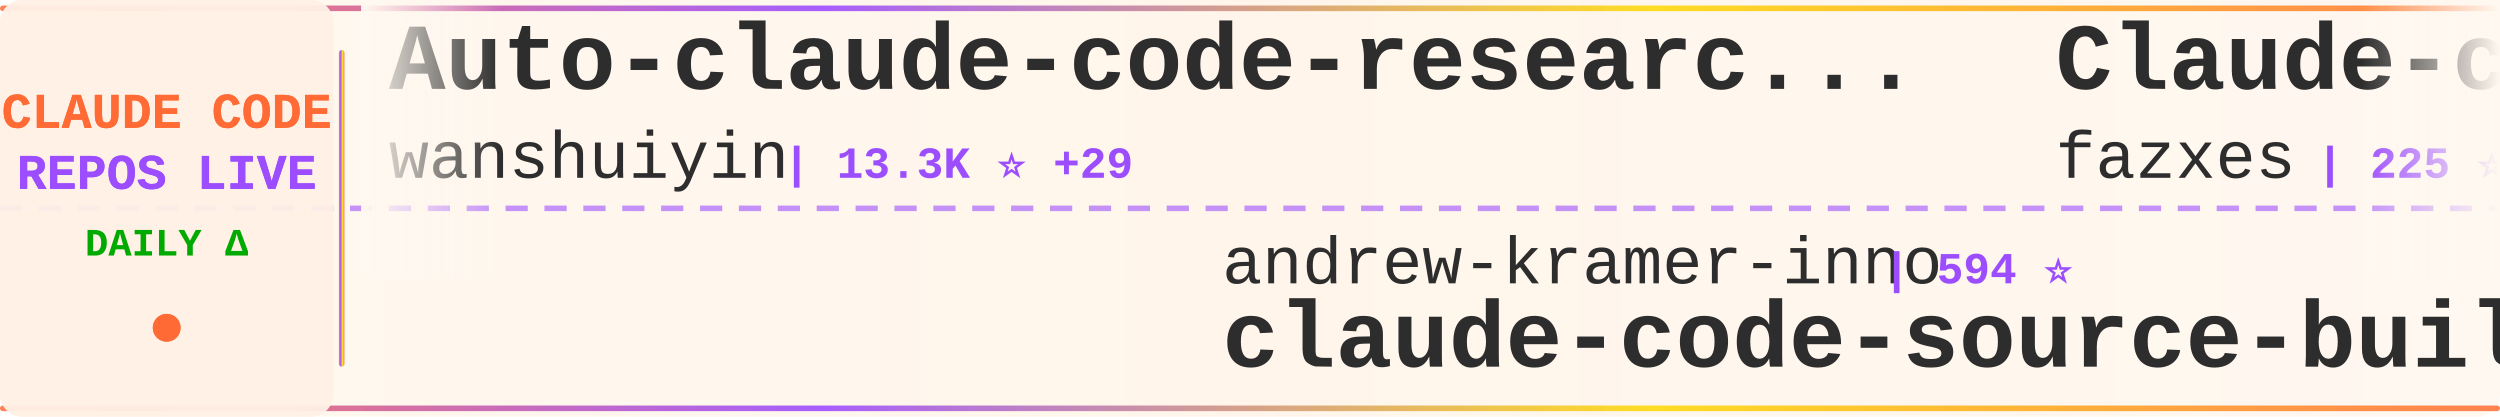
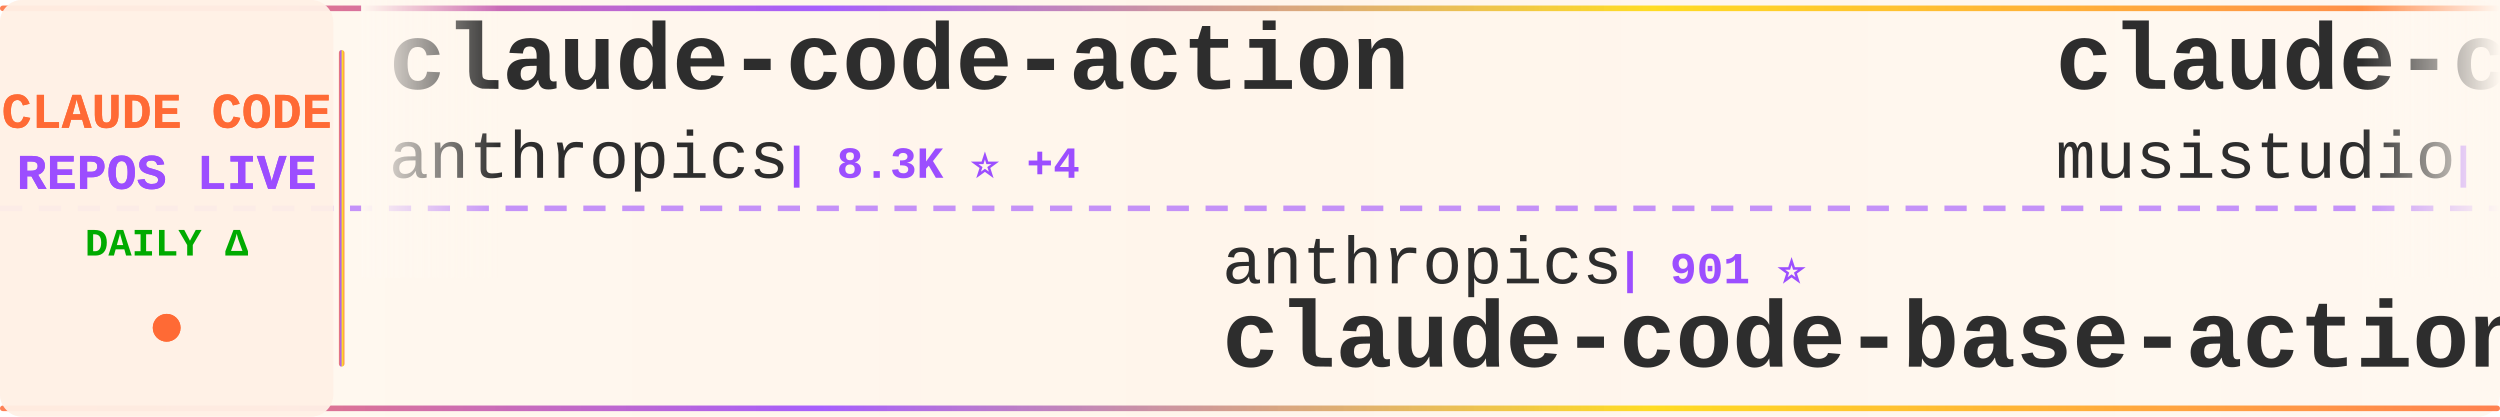
<svg xmlns="http://www.w3.org/2000/svg" width="900" height="150">
  <defs>
    <linearGradient id="tickerBg" x1="0%" y1="0%" x2="100%" y2="0%">
      <stop offset="0%" style="stop-color:#fff8f0;stop-opacity:0.98" />
      <stop offset="50%" style="stop-color:#fff5eb;stop-opacity:1" />
      <stop offset="100%" style="stop-color:#fff8f0;stop-opacity:0.98" />
    </linearGradient>
    <linearGradient id="borderGrad" x1="0%" y1="0%" x2="100%" y2="0%">
      <stop offset="0%" style="stop-color:#FF6B35;stop-opacity:0.85">
        <animate attributeName="stop-opacity" values="0.85;1;0.85" dur="2s" repeatCount="indefinite" />
      </stop>
      <stop offset="33%" style="stop-color:#9C4EFF;stop-opacity:0.9">
        <animate attributeName="stop-opacity" values="0.9;1;0.9" dur="2.2s" repeatCount="indefinite" />
      </stop>
      <stop offset="66%" style="stop-color:#FFD700;stop-opacity:0.85">
        <animate attributeName="stop-opacity" values="0.85;1;0.85" dur="1.8s" repeatCount="indefinite" />
      </stop>
      <stop offset="100%" style="stop-color:#FF6B35;stop-opacity:0.85">
        <animate attributeName="stop-opacity" values="0.85;1;0.85" dur="2s" repeatCount="indefinite" />
      </stop>
    </linearGradient>
    <filter id="textGlow">
      <feGaussianBlur stdDeviation="0.15" result="coloredBlur" />
      <feMerge>
        <feMergeNode in="coloredBlur" />
        <feMergeNode in="SourceGraphic" />
      </feMerge>
    </filter>
    <filter id="metricGlow">
      <feGaussianBlur stdDeviation="0.2" result="coloredBlur" />
      <feMerge>
        <feMergeNode in="coloredBlur" />
        <feMergeNode in="SourceGraphic" />
      </feMerge>
    </filter>
    <linearGradient id="leftFade" x1="0%" y1="0%" x2="100%" y2="0%">
      <stop offset="0%" style="stop-color:#fff8f0;stop-opacity:1" />
      <stop offset="100%" style="stop-color:#fff8f0;stop-opacity:0" />
    </linearGradient>
    <linearGradient id="rightFade" x1="0%" y1="0%" x2="100%" y2="0%">
      <stop offset="0%" style="stop-color:#fff8f0;stop-opacity:0" />
      <stop offset="100%" style="stop-color:#fff8f0;stop-opacity:1" />
    </linearGradient>
  </defs>
  <rect width="900" height="150" fill="url(#tickerBg)" rx="8" />
  <rect x="0" y="2" width="900" height="2" fill="url(#borderGrad)" rx="1" />
  <rect x="0" y="146" width="900" height="2" fill="url(#borderGrad)" rx="1" />
  <line x1="0" y1="75" x2="900" y2="75" stroke="#9C4EFF" stroke-width="2" stroke-dasharray="8 6" opacity="0.6" />
  <rect x="0" y="0" width="120" height="150" fill="#fff0e6" opacity="0.95" rx="8" />
  <text x="60" y="46" font-family="'Courier New', monospace" font-size="18" font-weight="bold" fill="#FF6B35" text-anchor="middle" filter="url(#textGlow)">
    CLAUDE CODE
  </text>
  <text x="60" y="68" font-family="'Courier New', monospace" font-size="18" font-weight="bold" fill="#9C4EFF" text-anchor="middle" filter="url(#textGlow)">
    REPOS LIVE
  </text>
  <text x="60" y="92" font-family="'Courier New', monospace" font-size="14" font-weight="bold" fill="#00aa00" text-anchor="middle">
    DAILY Δ
  </text>
  <circle cx="60" cy="118" r="5" fill="#FF6B35" filter="url(#metricGlow)">
    <animate attributeName="r" values="4;6;4" dur="1.5s" repeatCount="indefinite" />
    <animate attributeName="opacity" values="0.6;1;0.6" dur="1.5s" repeatCount="indefinite" />
  </circle>
  <rect x="122" y="18" width="2" height="114" fill="url(#borderGrad)" rx="1" />
  <clipPath id="tickerClip">
    <rect x="130" y="0" width="770" height="150" />
  </clipPath>
  <g clip-path="url(#tickerClip)">
    <g id="tickerItems">
      <animateTransform attributeName="transform" attributeType="XML" type="translate" from="0 0" to="-3000 0" dur="54s" repeatCount="indefinite" />
      <g transform="translate(0, 0)">
-         <text x="140" y="32" font-family="'Courier New', monospace" font-size="34" font-weight="bold" fill="#2d2d2d">Auto-claude-code-researc...</text>
-         <text x="140" y="64" font-family="'Courier New', monospace" font-size="24" font-weight="normal" fill="#2d2d2d" opacity="1.0">wanshuiyin</text>
-         <text x="282" y="64" font-family="'Courier New', monospace" font-size="16" font-weight="bold" fill="#9C4EFF"> | 13.3K ⭐ +29</text>
+         <text x="140" y="32" font-family="'Courier New', monospace" font-size="34" font-weight="bold" fill="#2d2d2d">claude-code-action</text>
+         <text x="140" y="64" font-family="'Courier New', monospace" font-size="24" font-weight="normal" fill="#2d2d2d" opacity="1.0">anthropics</text>
+         <text x="282" y="64" font-family="'Courier New', monospace" font-size="16" font-weight="bold" fill="#9C4EFF"> | 8.3K ⭐ +4</text>
      </g>
      <g transform="translate(300, 0)">
-         <text x="140" y="102" font-family="'Courier New', monospace" font-size="24" font-weight="normal" fill="#2d2d2d" opacity="1.0">andrew-kramer-inno</text>
-         <text x="378" y="102" font-family="'Courier New', monospace" font-size="16" font-weight="bold" fill="#9C4EFF"> | 594 ⭐</text>
-         <text x="140" y="132" font-family="'Courier New', monospace" font-size="34" font-weight="bold" fill="#2d2d2d">claude-code-source-build</text>
+         <text x="140" y="102" font-family="'Courier New', monospace" font-size="24" font-weight="normal" fill="#2d2d2d" opacity="1.0">anthropics</text>
+         <text x="282" y="102" font-family="'Courier New', monospace" font-size="16" font-weight="bold" fill="#9C4EFF"> | 901 ⭐</text>
+         <text x="140" y="132" font-family="'Courier New', monospace" font-size="34" font-weight="bold" fill="#2d2d2d">claude-code-base-action</text>
      </g>
      <g transform="translate(600, 0)">
-         <text x="140" y="32" font-family="'Courier New', monospace" font-size="34" font-weight="bold" fill="#2d2d2d">Claude-code</text>
-         <text x="140" y="64" font-family="'Courier New', monospace" font-size="24" font-weight="normal" fill="#2d2d2d" opacity="1.0">fazxes</text>
-         <text x="234" y="64" font-family="'Courier New', monospace" font-size="16" font-weight="bold" fill="#9C4EFF"> | 225 ⭐</text>
+         <text x="140" y="32" font-family="'Courier New', monospace" font-size="34" font-weight="bold" fill="#2d2d2d">claude-code-router</text>
+         <text x="140" y="64" font-family="'Courier New', monospace" font-size="24" font-weight="normal" fill="#2d2d2d" opacity="1.0">musistudio</text>
+         <text x="282" y="64" font-family="'Courier New', monospace" font-size="16" font-weight="bold" fill="#9C4EFF"> | 35.7K ⭐ +17</text>
      </g>
      <g transform="translate(900, 0)">
-         <text x="140" y="102" font-family="'Courier New', monospace" font-size="24" font-weight="normal" fill="#2d2d2d" opacity="1.0">pengchengneo</text>
-         <text x="306" y="102" font-family="'Courier New', monospace" font-size="16" font-weight="bold" fill="#9C4EFF"> | 1.6K ⭐ +5</text>
-         <text x="140" y="132" font-family="'Courier New', monospace" font-size="34" font-weight="bold" fill="#2d2d2d">Claude-Code</text>
+         <text x="140" y="102" font-family="'Courier New', monospace" font-size="24" font-weight="normal" fill="#2d2d2d" opacity="1.0">anthropics</text>
+         <text x="282" y="102" font-family="'Courier New', monospace" font-size="16" font-weight="bold" fill="#9C4EFF"> | 160.5K ⭐ +235</text>
+         <text x="140" y="132" font-family="'Courier New', monospace" font-size="34" font-weight="bold" fill="#2d2d2d">skills</text>
      </g>
      <g transform="translate(1200, 0)">
-         <text x="140" y="32" font-family="'Courier New', monospace" font-size="34" font-weight="bold" fill="#2d2d2d">claude-code-video-toolki...</text>
-         <text x="140" y="64" font-family="'Courier New', monospace" font-size="24" font-weight="normal" fill="#2d2d2d" opacity="1.0">digitalsamba</text>
-         <text x="306" y="64" font-family="'Courier New', monospace" font-size="16" font-weight="bold" fill="#9C4EFF"> | 1.7K ⭐ +5</text>
+         <text x="140" y="32" font-family="'Courier New', monospace" font-size="34" font-weight="bold" fill="#2d2d2d">claude-code-showcase</text>
+         <text x="140" y="64" font-family="'Courier New', monospace" font-size="24" font-weight="normal" fill="#2d2d2d" opacity="1.0">ChrisWiles</text>
+         <text x="282" y="64" font-family="'Courier New', monospace" font-size="16" font-weight="bold" fill="#9C4EFF"> | 6.0K ⭐ +3</text>
      </g>
      <g transform="translate(1500, 0)">
-         <text x="140" y="102" font-family="'Courier New', monospace" font-size="24" font-weight="normal" fill="#2d2d2d" opacity="1.0">AprilNEA</text>
-         <text x="258" y="102" font-family="'Courier New', monospace" font-size="16" font-weight="bold" fill="#9C4EFF"> | 390 ⭐</text>
-         <text x="140" y="132" font-family="'Courier New', monospace" font-size="34" font-weight="bold" fill="#2d2d2d">claude-code-source</text>
+         <text x="140" y="102" font-family="'Courier New', monospace" font-size="24" font-weight="normal" fill="#2d2d2d" opacity="1.0">fazxes</text>
+         <text x="234" y="102" font-family="'Courier New', monospace" font-size="16" font-weight="bold" fill="#9C4EFF"> | 225 ⭐</text>
+         <text x="140" y="132" font-family="'Courier New', monospace" font-size="34" font-weight="bold" fill="#2d2d2d">Claude-code</text>
      </g>
      <g transform="translate(1800, 0)">
-         <text x="140" y="32" font-family="'Courier New', monospace" font-size="34" font-weight="bold" fill="#2d2d2d">claude-code-plugins-plus...</text>
-         <text x="140" y="64" font-family="'Courier New', monospace" font-size="24" font-weight="normal" fill="#2d2d2d" opacity="1.0">jeremylongshore</text>
-         <text x="342" y="64" font-family="'Courier New', monospace" font-size="16" font-weight="bold" fill="#9C4EFF"> | 2.5K ⭐ +7</text>
+         <text x="140" y="32" font-family="'Courier New', monospace" font-size="34" font-weight="bold" fill="#2d2d2d">claude-code-templates</text>
+         <text x="140" y="64" font-family="'Courier New', monospace" font-size="24" font-weight="normal" fill="#2d2d2d" opacity="1.0">davila7</text>
+         <text x="246" y="64" font-family="'Courier New', monospace" font-size="16" font-weight="bold" fill="#9C4EFF"> | 29.2K ⭐ +260</text>
      </g>
      <g transform="translate(2100, 0)">
-         <text x="140" y="102" font-family="'Courier New', monospace" font-size="24" font-weight="normal" fill="#2d2d2d" opacity="1.0">darcyegb</text>
-         <text x="258" y="102" font-family="'Courier New', monospace" font-size="16" font-weight="bold" fill="#9C4EFF"> | 747 ⭐ +3</text>
-         <text x="140" y="132" font-family="'Courier New', monospace" font-size="34" font-weight="bold" fill="#2d2d2d">ClaudeCodeAgents</text>
+         <text x="140" y="102" font-family="'Courier New', monospace" font-size="24" font-weight="normal" fill="#2d2d2d" opacity="1.0">ykdojo</text>
+         <text x="234" y="102" font-family="'Courier New', monospace" font-size="16" font-weight="bold" fill="#9C4EFF"> | 9.2K ⭐ +27</text>
+         <text x="140" y="132" font-family="'Courier New', monospace" font-size="34" font-weight="bold" fill="#2d2d2d">claude-code-tips</text>
      </g>
      <g transform="translate(2400, 0)">
-         <text x="140" y="32" font-family="'Courier New', monospace" font-size="34" font-weight="bold" fill="#2d2d2d">claude-code-ultimate-gui...</text>
-         <text x="140" y="64" font-family="'Courier New', monospace" font-size="24" font-weight="normal" fill="#2d2d2d" opacity="1.0">FlorianBruniaux</text>
-         <text x="342" y="64" font-family="'Courier New', monospace" font-size="16" font-weight="bold" fill="#9C4EFF"> | 5.4K ⭐ +13</text>
+         <text x="140" y="32" font-family="'Courier New', monospace" font-size="34" font-weight="bold" fill="#2d2d2d">edmunds-claude-code</text>
+         <text x="140" y="64" font-family="'Courier New', monospace" font-size="24" font-weight="normal" fill="#2d2d2d" opacity="1.0">edmund-io</text>
+         <text x="270" y="64" font-family="'Courier New', monospace" font-size="16" font-weight="bold" fill="#9C4EFF"> | 1.5K ⭐ +1</text>
      </g>
      <g transform="translate(2700, 0)">
-         <text x="140" y="102" font-family="'Courier New', monospace" font-size="24" font-weight="normal" fill="#2d2d2d" opacity="1.0">edmund-io</text>
-         <text x="270" y="102" font-family="'Courier New', monospace" font-size="16" font-weight="bold" fill="#9C4EFF"> | 1.5K ⭐ +1</text>
-         <text x="140" y="132" font-family="'Courier New', monospace" font-size="34" font-weight="bold" fill="#2d2d2d">edmunds-claude-code</text>
+         <text x="140" y="102" font-family="'Courier New', monospace" font-size="24" font-weight="normal" fill="#2d2d2d" opacity="1.0">Pimzino</text>
+         <text x="246" y="102" font-family="'Courier New', monospace" font-size="16" font-weight="bold" fill="#9C4EFF"> | 3.8K ⭐ +2</text>
+         <text x="140" y="132" font-family="'Courier New', monospace" font-size="34" font-weight="bold" fill="#2d2d2d">claude-code-spec-workflo...</text>
      </g>
      <g transform="translate(3000, 0)">
-         <text x="140" y="32" font-family="'Courier New', monospace" font-size="34" font-weight="bold" fill="#2d2d2d">Auto-claude-code-researc...</text>
-         <text x="140" y="64" font-family="'Courier New', monospace" font-size="24" font-weight="normal" fill="#2d2d2d" opacity="1.0">wanshuiyin</text>
-         <text x="282" y="64" font-family="'Courier New', monospace" font-size="16" font-weight="bold" fill="#9C4EFF"> | 13.3K ⭐ +29</text>
+         <text x="140" y="32" font-family="'Courier New', monospace" font-size="34" font-weight="bold" fill="#2d2d2d">claude-code-action</text>
+         <text x="140" y="64" font-family="'Courier New', monospace" font-size="24" font-weight="normal" fill="#2d2d2d" opacity="1.0">anthropics</text>
+         <text x="282" y="64" font-family="'Courier New', monospace" font-size="16" font-weight="bold" fill="#9C4EFF"> | 8.3K ⭐ +4</text>
      </g>
      <g transform="translate(3300, 0)">
-         <text x="140" y="102" font-family="'Courier New', monospace" font-size="24" font-weight="normal" fill="#2d2d2d" opacity="1.0">andrew-kramer-inno</text>
-         <text x="378" y="102" font-family="'Courier New', monospace" font-size="16" font-weight="bold" fill="#9C4EFF"> | 594 ⭐</text>
-         <text x="140" y="132" font-family="'Courier New', monospace" font-size="34" font-weight="bold" fill="#2d2d2d">claude-code-source-build</text>
+         <text x="140" y="102" font-family="'Courier New', monospace" font-size="24" font-weight="normal" fill="#2d2d2d" opacity="1.0">anthropics</text>
+         <text x="282" y="102" font-family="'Courier New', monospace" font-size="16" font-weight="bold" fill="#9C4EFF"> | 901 ⭐</text>
+         <text x="140" y="132" font-family="'Courier New', monospace" font-size="34" font-weight="bold" fill="#2d2d2d">claude-code-base-action</text>
      </g>
      <g transform="translate(3600, 0)">
-         <text x="140" y="32" font-family="'Courier New', monospace" font-size="34" font-weight="bold" fill="#2d2d2d">Claude-code</text>
-         <text x="140" y="64" font-family="'Courier New', monospace" font-size="24" font-weight="normal" fill="#2d2d2d" opacity="1.0">fazxes</text>
-         <text x="234" y="64" font-family="'Courier New', monospace" font-size="16" font-weight="bold" fill="#9C4EFF"> | 225 ⭐</text>
+         <text x="140" y="32" font-family="'Courier New', monospace" font-size="34" font-weight="bold" fill="#2d2d2d">claude-code-router</text>
+         <text x="140" y="64" font-family="'Courier New', monospace" font-size="24" font-weight="normal" fill="#2d2d2d" opacity="1.0">musistudio</text>
+         <text x="282" y="64" font-family="'Courier New', monospace" font-size="16" font-weight="bold" fill="#9C4EFF"> | 35.7K ⭐ +17</text>
      </g>
      <g transform="translate(3900, 0)">
-         <text x="140" y="102" font-family="'Courier New', monospace" font-size="24" font-weight="normal" fill="#2d2d2d" opacity="1.0">pengchengneo</text>
-         <text x="306" y="102" font-family="'Courier New', monospace" font-size="16" font-weight="bold" fill="#9C4EFF"> | 1.6K ⭐ +5</text>
-         <text x="140" y="132" font-family="'Courier New', monospace" font-size="34" font-weight="bold" fill="#2d2d2d">Claude-Code</text>
+         <text x="140" y="102" font-family="'Courier New', monospace" font-size="24" font-weight="normal" fill="#2d2d2d" opacity="1.0">anthropics</text>
+         <text x="282" y="102" font-family="'Courier New', monospace" font-size="16" font-weight="bold" fill="#9C4EFF"> | 160.5K ⭐ +235</text>
+         <text x="140" y="132" font-family="'Courier New', monospace" font-size="34" font-weight="bold" fill="#2d2d2d">skills</text>
      </g>
    </g>
  </g>
  <rect x="130" y="0" width="50" height="100" fill="url(#leftFade)" />
  <rect x="850" y="0" width="50" height="100" fill="url(#rightFade)" />
</svg>
